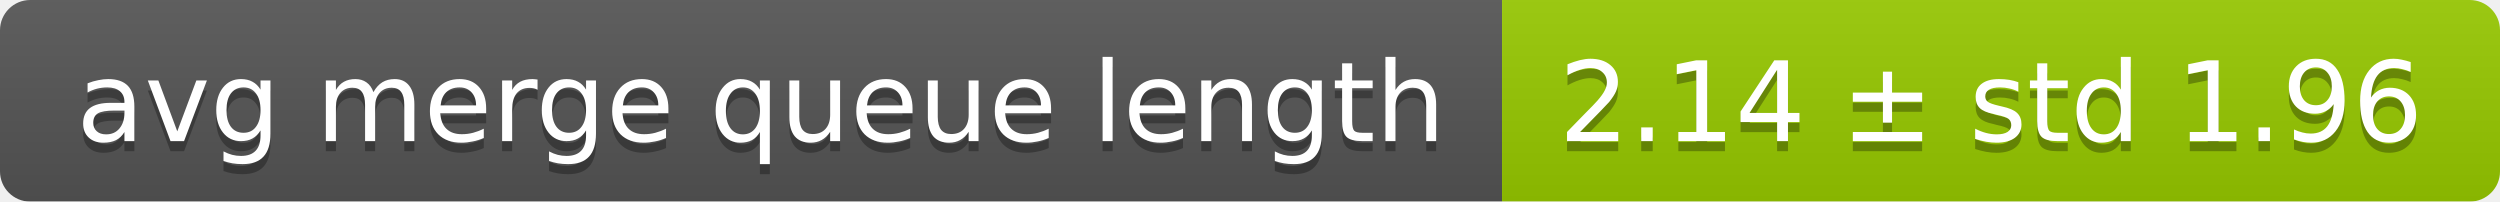
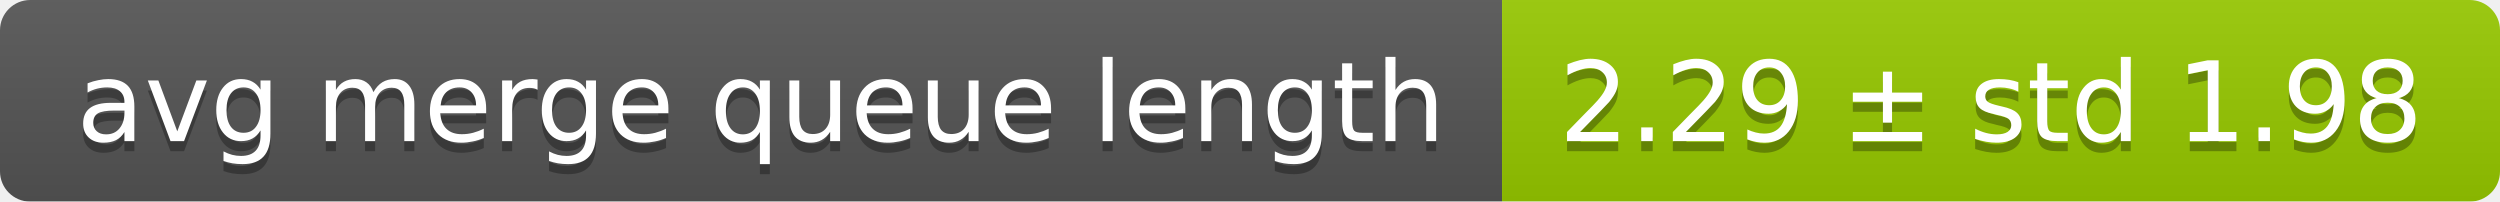
<svg xmlns="http://www.w3.org/2000/svg" width="248" height="20">
  <linearGradient id="smooth" x2="0" y2="100%">
    <stop offset="0" stop-color="#bbb" stop-opacity=".1" />
    <stop offset="1" stop-opacity=".1" />
  </linearGradient>
  <mask id="round">
    <rect width="248" height="20" rx="3" fill="#fff" />
  </mask>
  <g mask="url(#round)">
    <rect width="149" height="20" fill="#555" />
    <rect x="149" width="99" height="20" fill="#97ca00" />
    <rect width="248" height="20" fill="url(#smooth)" />
  </g>
  <g fill="#fff" text-anchor="middle" font-family="DejaVu Sans,Verdana,Geneva,sans-serif" font-size="11">
    <text x="75.5" y="15" fill="#010101" fill-opacity=".3">avg merge queue length</text>
    <text x="75.5" y="14">avg merge queue length</text>
-     <text x="197.5" y="15" fill="#010101" fill-opacity=".3">2.14 ± std 1.96</text>
-     <text x="197.5" y="14">2.14 ± std 1.96</text>
+     <text x="197.5" y="15" fill="#010101" fill-opacity=".3">2.29 ± std 1.98</text>
+     <text x="197.5" y="14">2.29 ± std 1.98</text>
  </g>
</svg>
